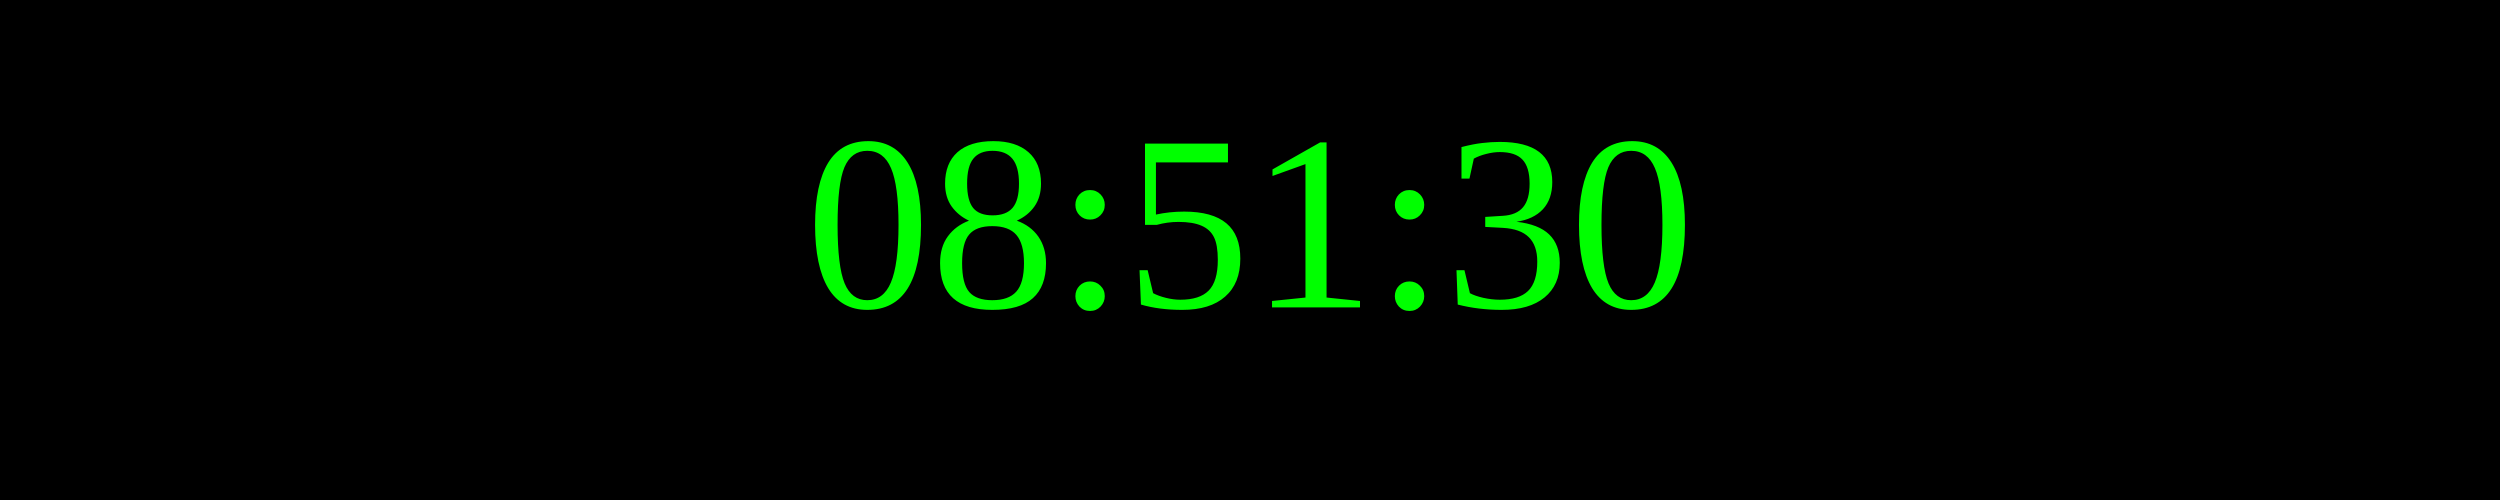
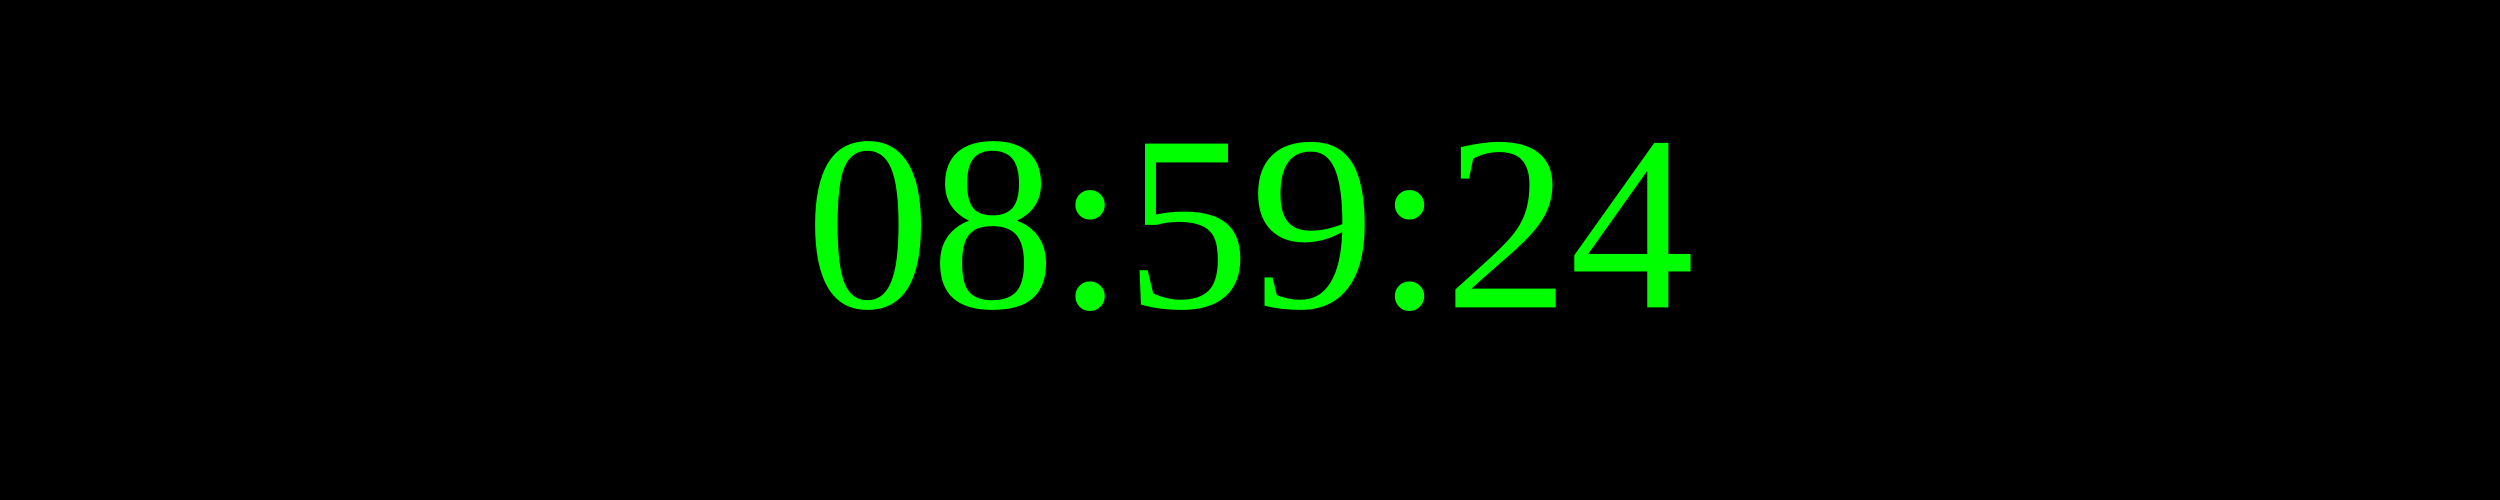
<svg xmlns="http://www.w3.org/2000/svg" width="250" height="50">
  <rect width="100%" height="100%" fill="black" />
  <text x="50%" y="50%" font-size="25" fill="lime" text-anchor="middle" dominant-baseline="middle">
- 08:51:30
+ 08:59:24
</text>
</svg>
